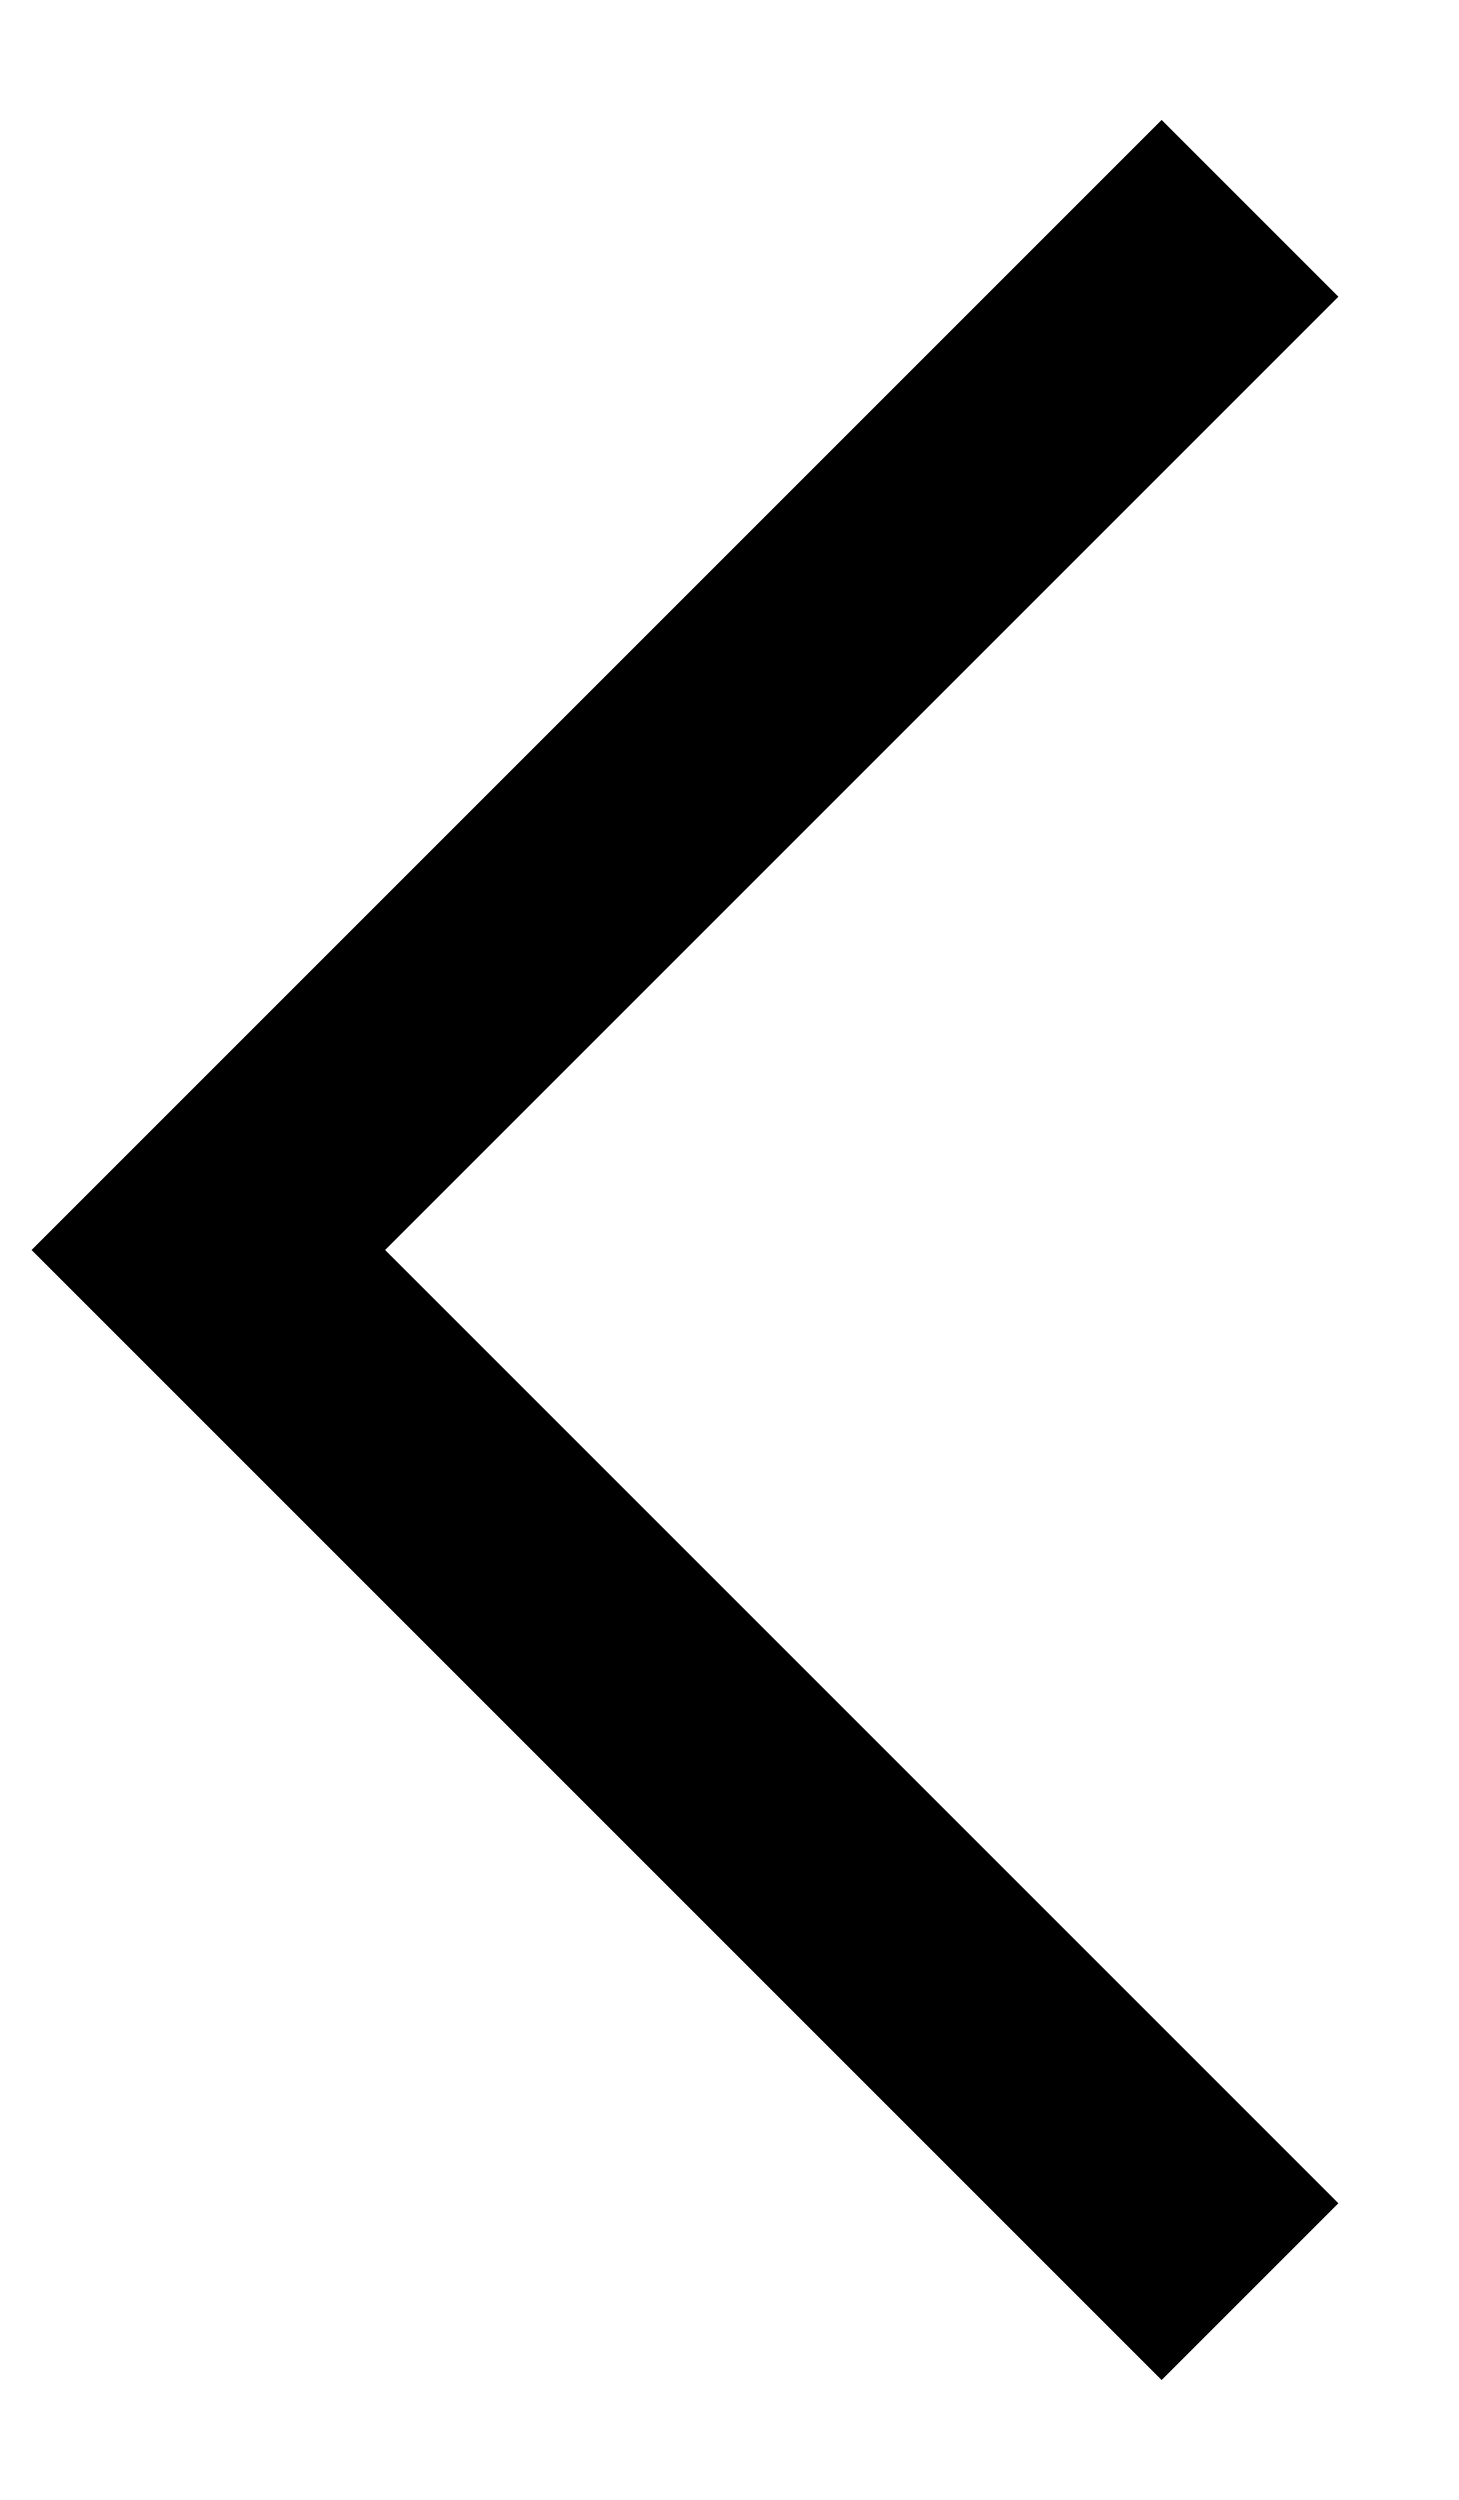
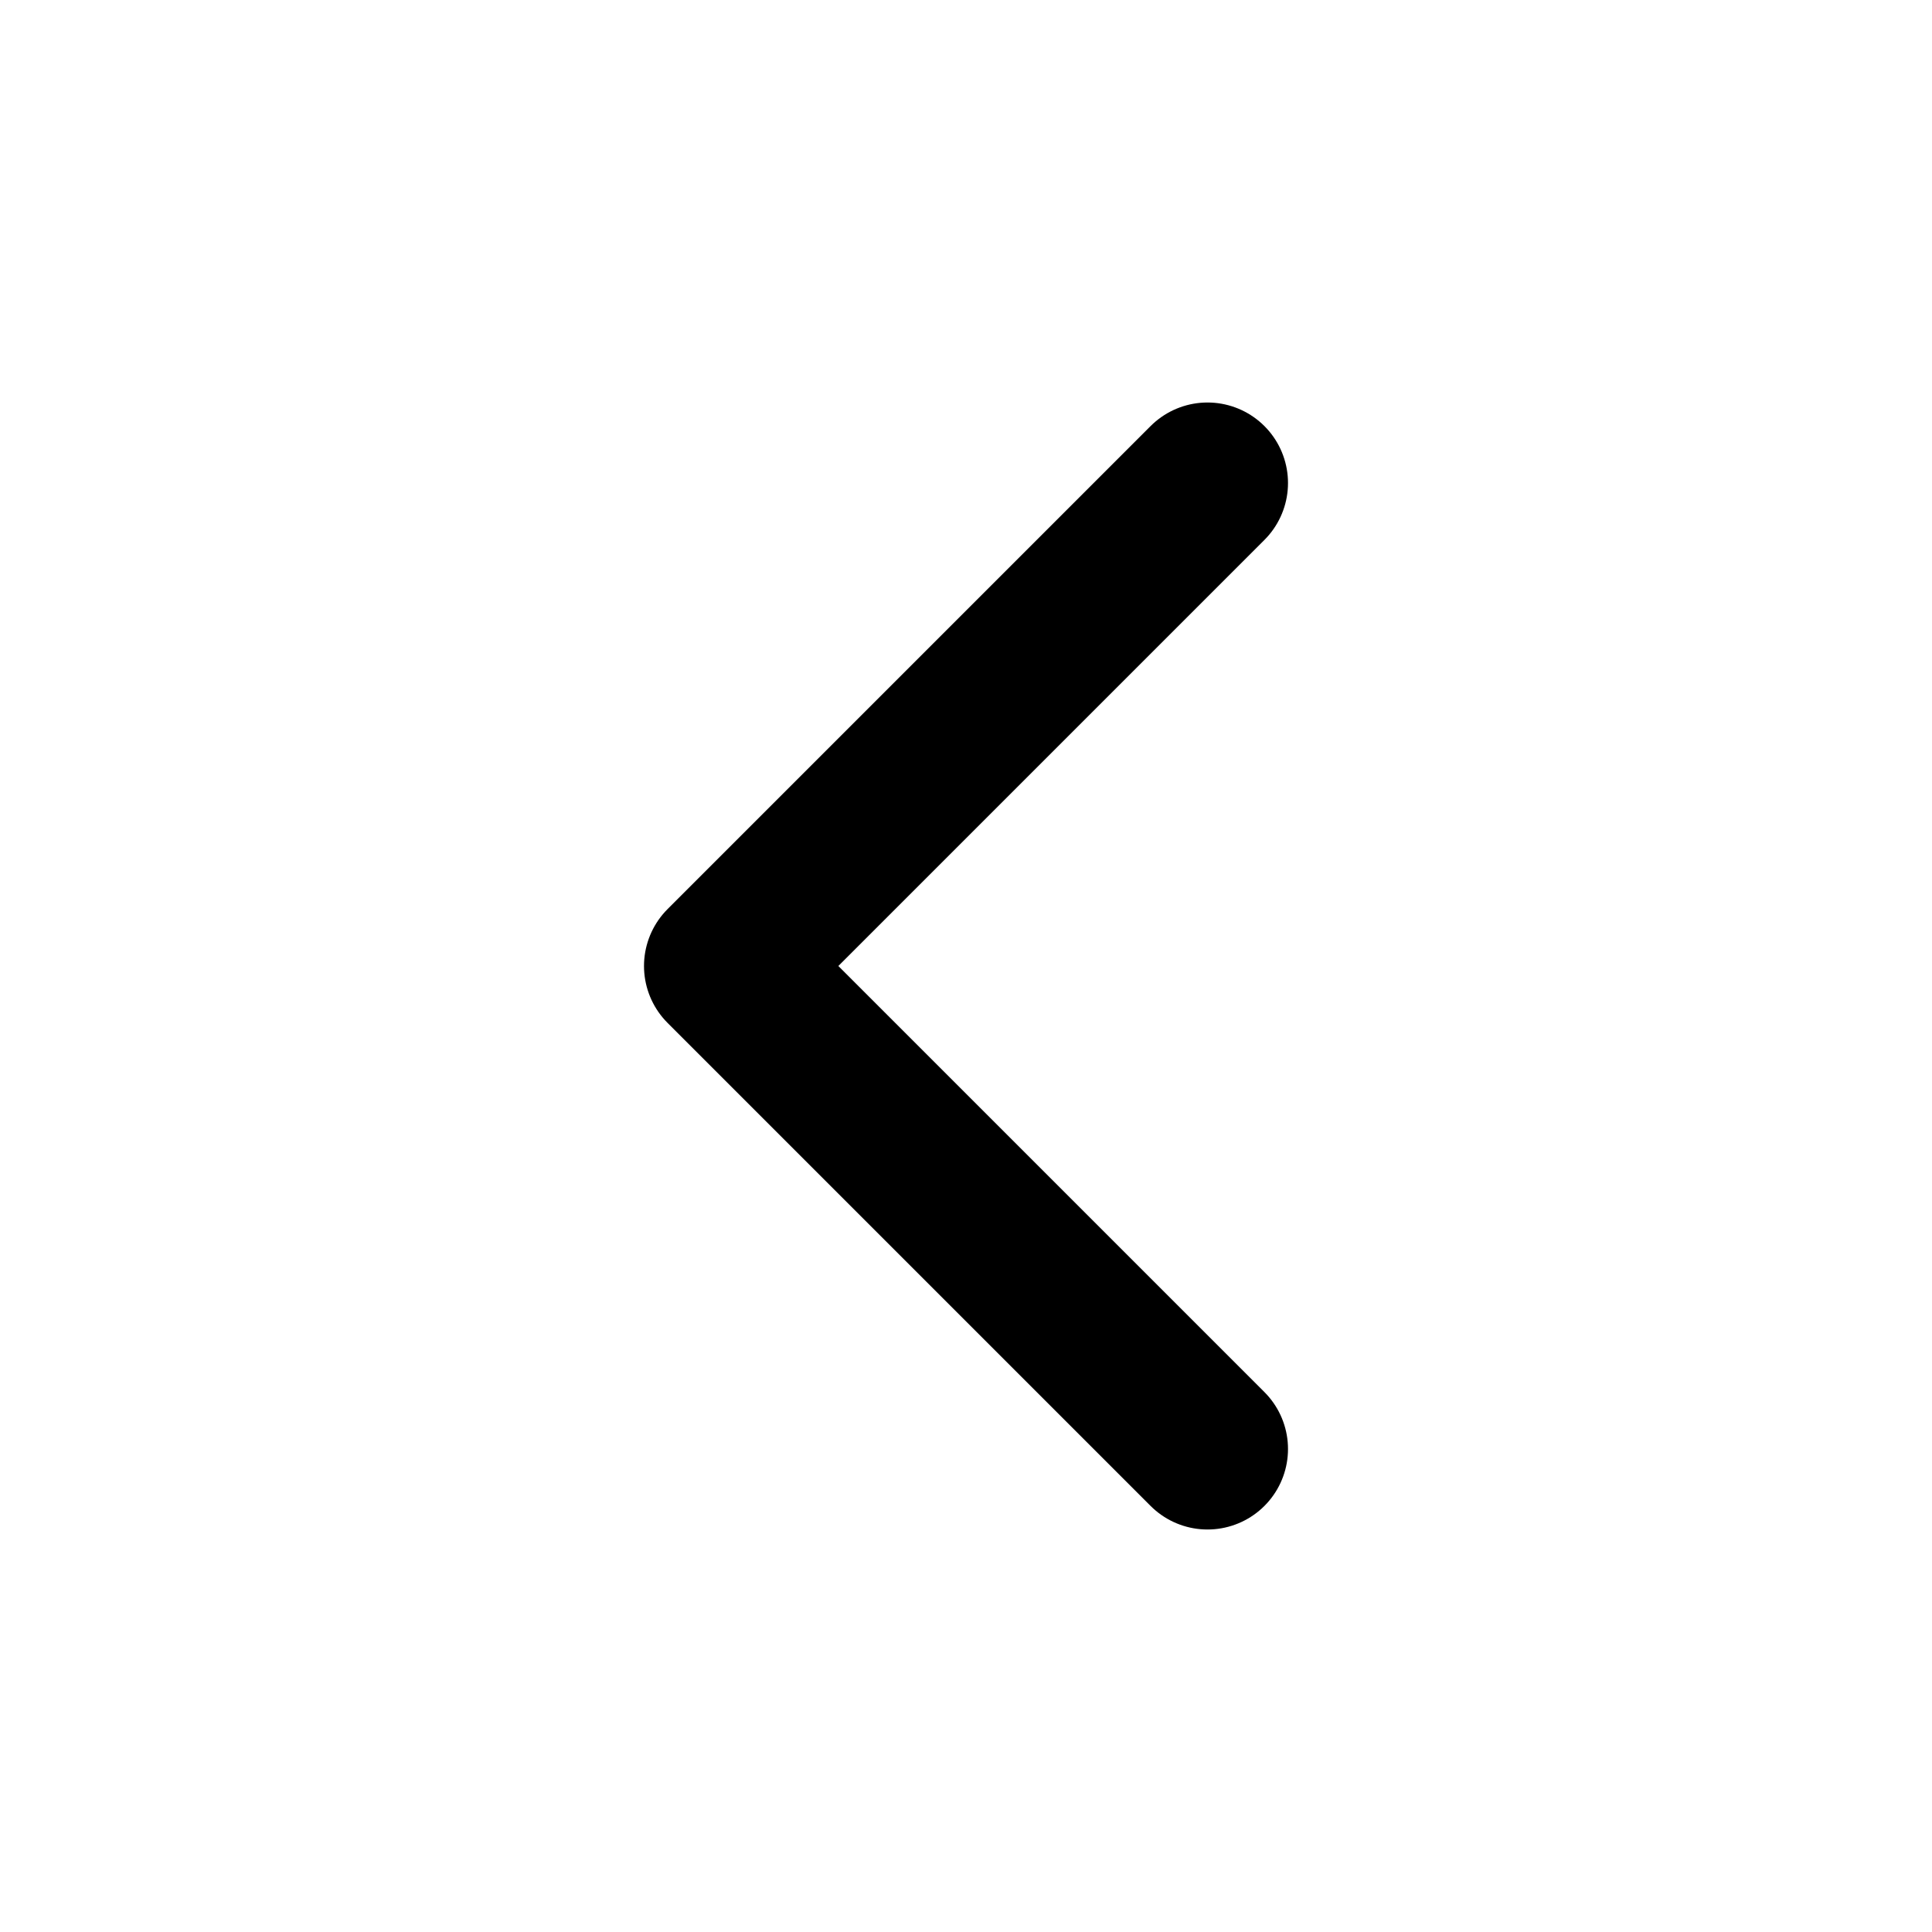
- <svg xmlns="http://www.w3.org/2000/svg" width="7" height="12" viewBox="0 0 7 12">
-   <polyline fill="none" stroke="#000" stroke-width="1.2" points="6 1 1 6 6 11" />
+ <svg xmlns="http://www.w3.org/2000/svg" width="16" height="16" viewBox="0 0 24 24" fill="none" stroke="currentColor" stroke-width="2" stroke-linecap="round" stroke-linejoin="round" class="lucide lucide-chevron-left">
+   <path d="m15 18-6-6 6-6" />
</svg>
